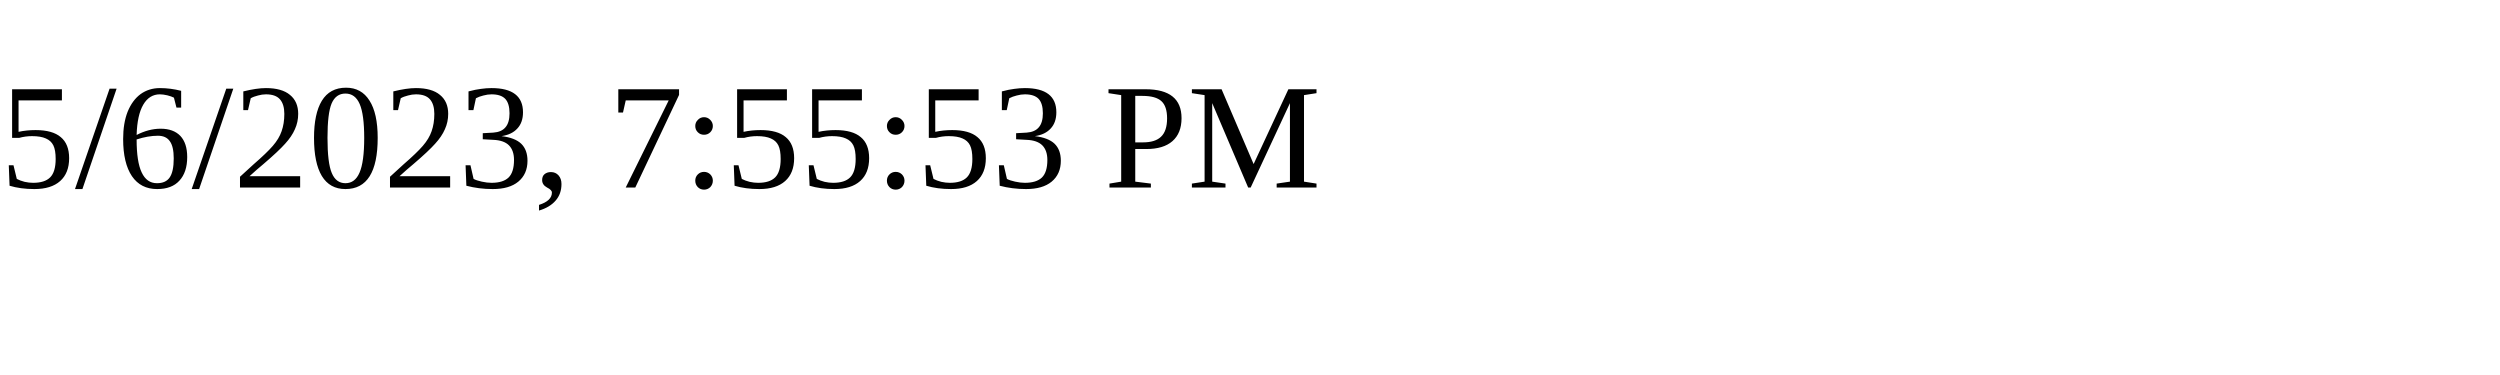
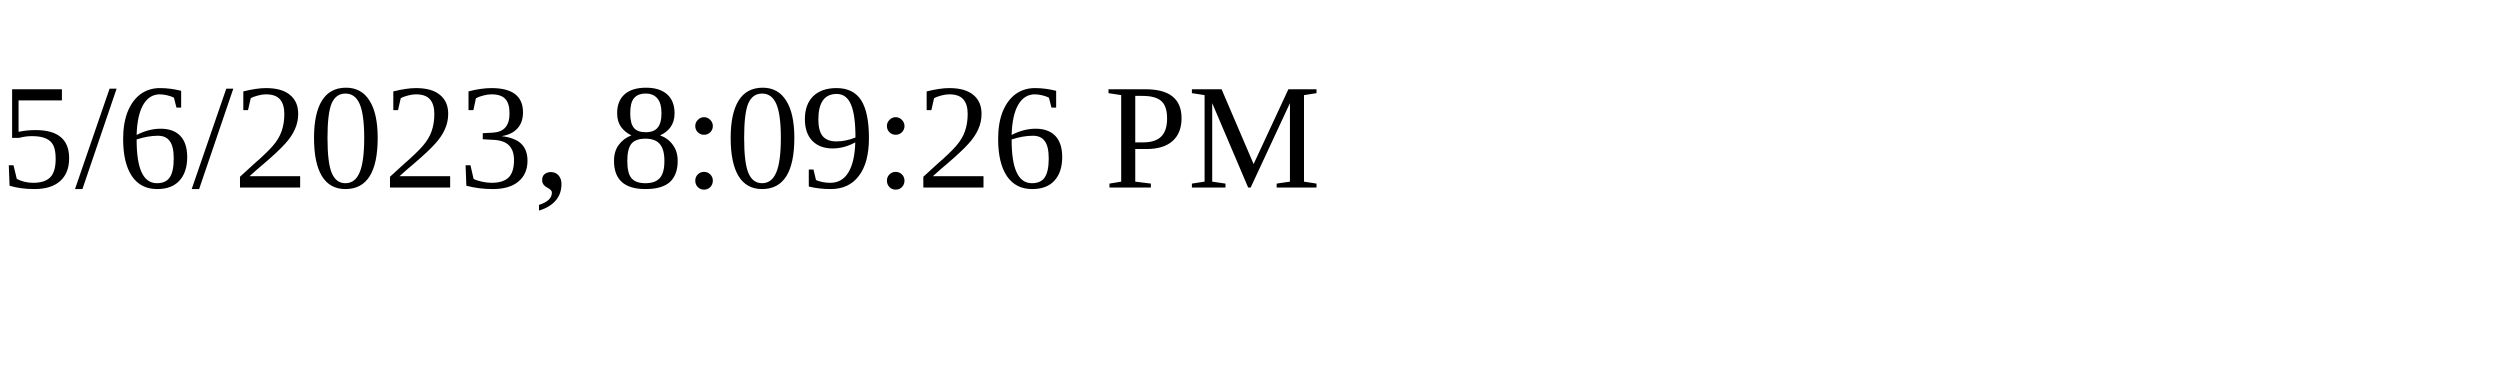
<svg xmlns="http://www.w3.org/2000/svg" height="30" width="200">
-   <text x="0" y="15">5/6/2023, 7:55:53 PM</text>
+   <text x="0" y="15">5/6/2023, 8:09:26 PM</text>
</svg>
